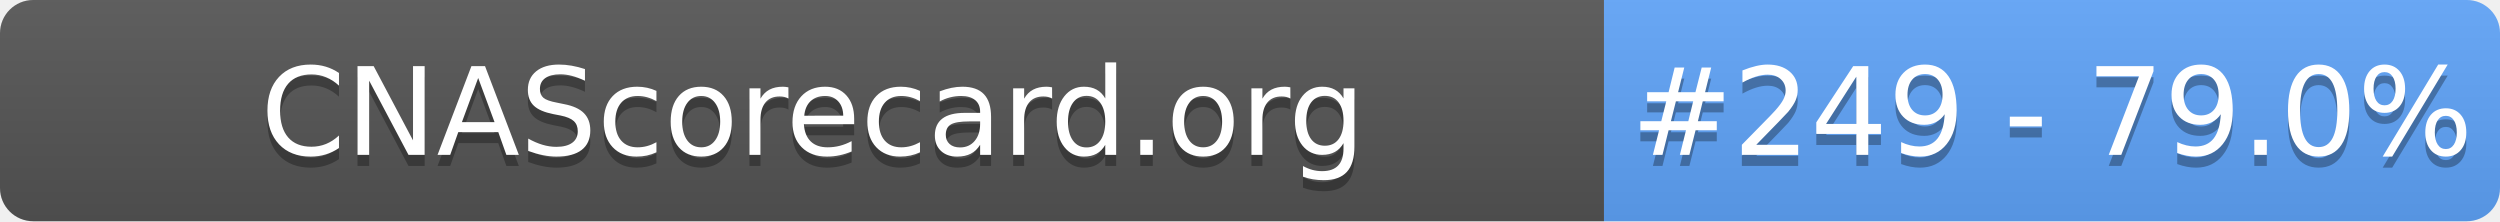
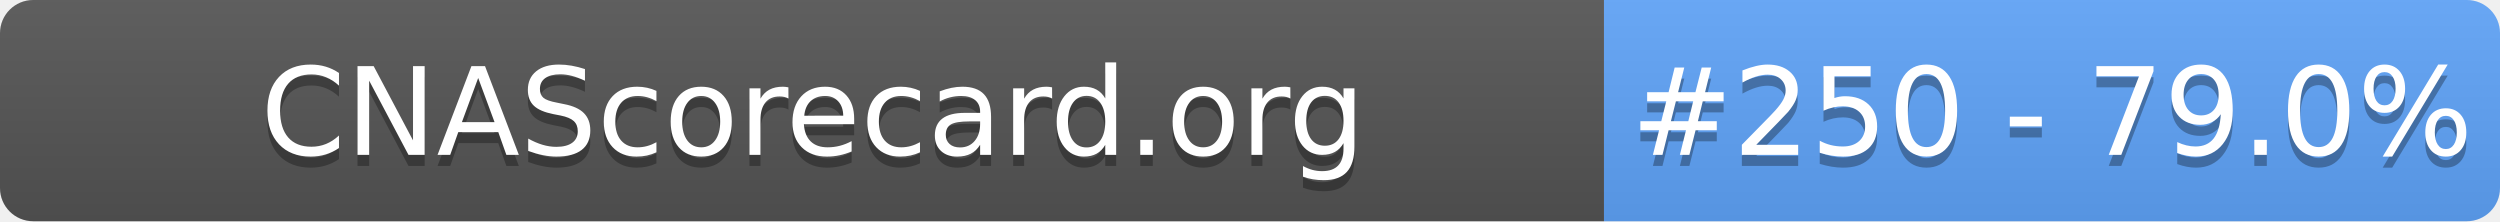
- <svg xmlns="http://www.w3.org/2000/svg" width="226" height="20" role="img" aria-label="CNAScorecard.org: #249 - 79.0%">
+ <svg xmlns="http://www.w3.org/2000/svg" width="226" height="20" role="img" aria-label="CNAScorecard.org: #250 - 79.0%">
  <linearGradient id="s" x2="0" y2="100%">
    <stop offset="0" stop-color="#bbb" stop-opacity=".1" />
    <stop offset="1" stop-opacity=".1" />
  </linearGradient>
  <clipPath id="r">
    <rect width="226" height="20" rx="3" fill="#fff" />
  </clipPath>
  <g clip-path="url(#r)">
    <rect width="145" height="20" fill="#555" />
    <rect x="145" width="81" height="20" fill="#60A5FA" />
    <rect width="226" height="20" fill="url(#s)" />
  </g>
  <g fill="#fff" text-anchor="middle" font-family="Verdana,Geneva,DejaVu Sans,sans-serif" text-rendering="geometricPrecision" font-size="110">
    <text aria-hidden="true" x="735" y="150" fill="#010101" fill-opacity=".3" transform="scale(.1)" textLength="1350">CNAScorecard.org</text>
    <text x="735" y="140" transform="scale(.1)" fill="#fff" textLength="1350">CNAScorecard.org</text>
-     <text aria-hidden="true" x="1855" y="150" fill="#010101" fill-opacity=".3" transform="scale(.1)" textLength="660">#249 - 79.0%</text>
-     <text x="1855" y="140" transform="scale(.1)" fill="#fff" textLength="660">#249 - 79.0%</text>
+     <text aria-hidden="true" x="1855" y="150" fill="#010101" fill-opacity=".3" transform="scale(.1)" textLength="660">#250 - 79.0%</text>
+     <text x="1855" y="140" transform="scale(.1)" fill="#fff" textLength="660">#250 - 79.0%</text>
  </g>
</svg>
